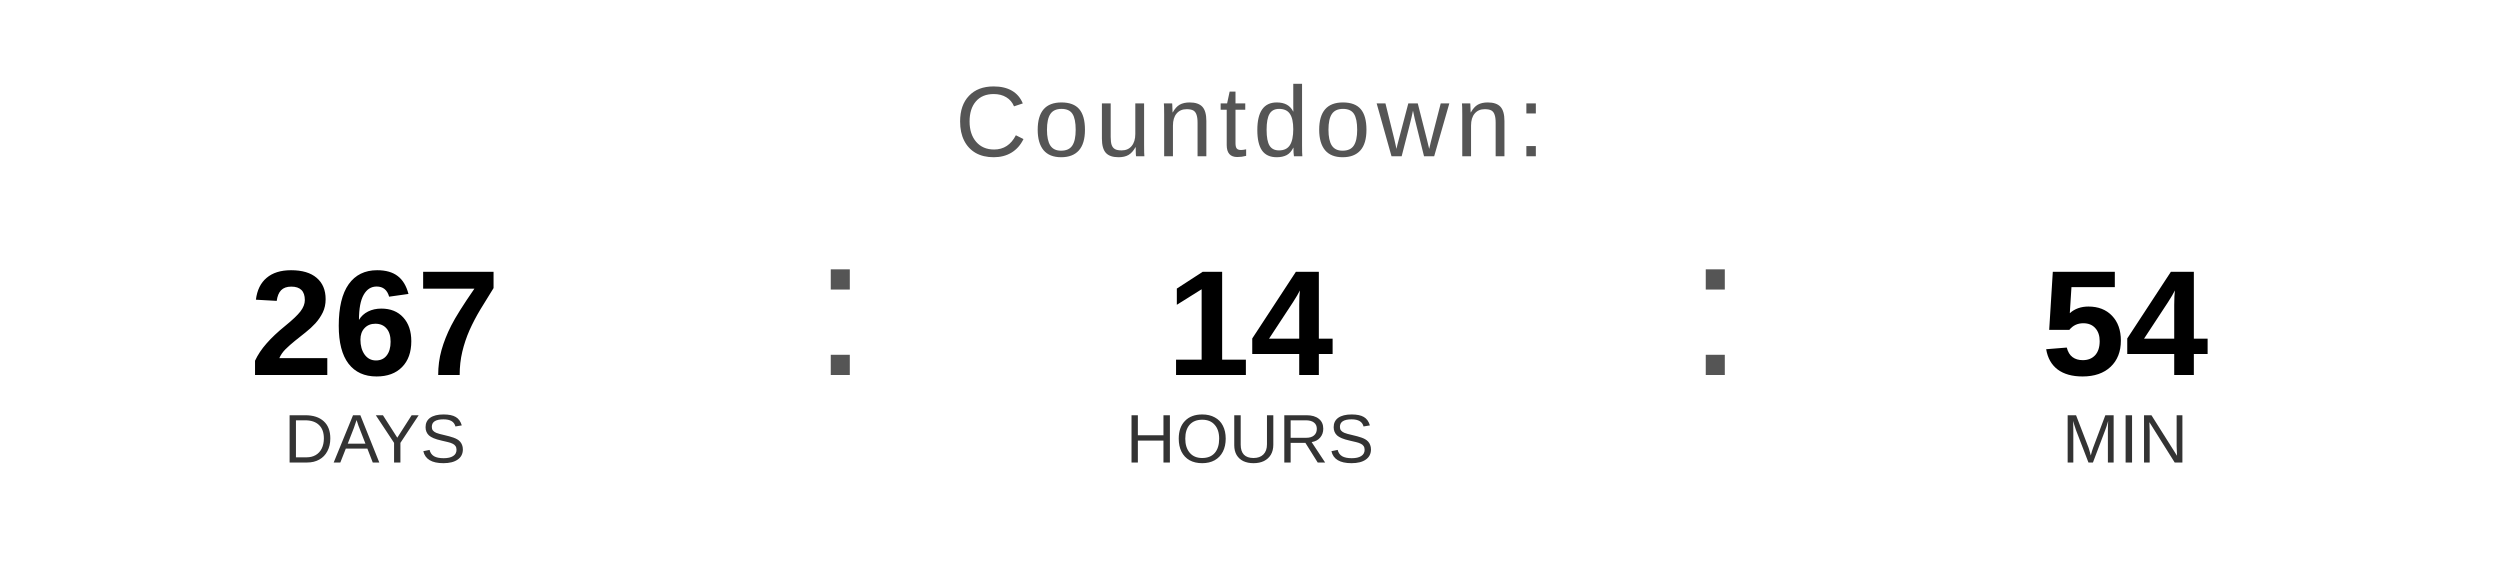
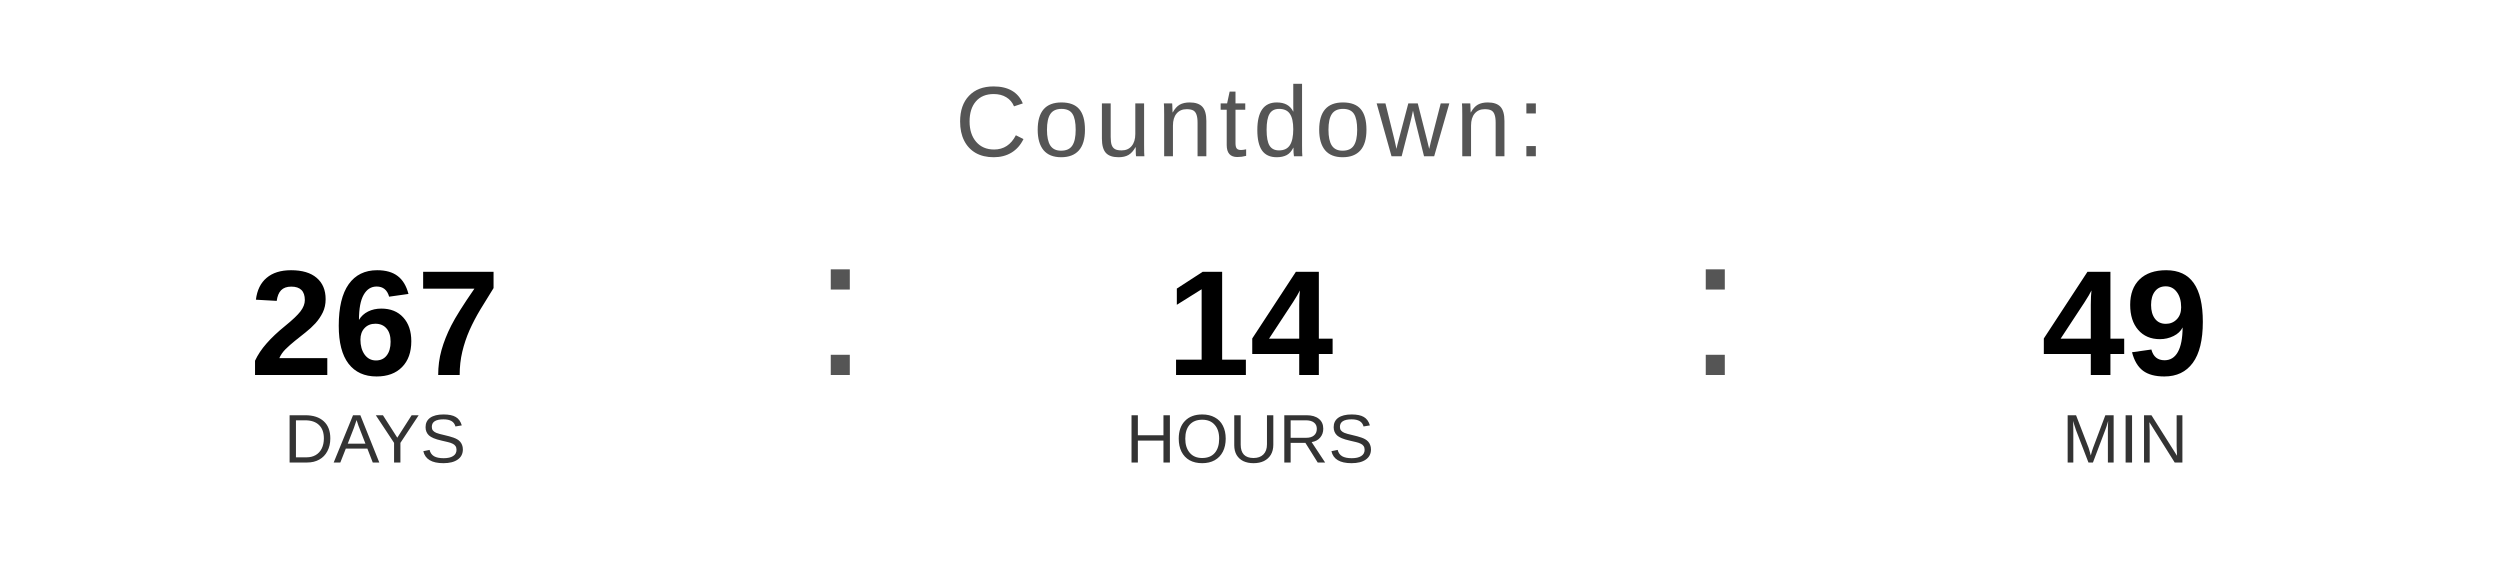
<svg xmlns="http://www.w3.org/2000/svg" width="400" height="90" viewBox="0 0 400 90">
  <text x="200" y="25" font-family="Arial, Helvetica, sans-serif" font-size="16" fill="#555555" text-anchor="middle" letter-spacing="1">
    Countdown:
  </text>
  <text x="60" y="60" font-family="Arial, Helvetica, sans-serif" font-size="24" font-weight="bold" fill="#000000" text-anchor="middle">267</text>
  <text x="60" y="74" font-family="Arial, Helvetica, sans-serif" font-size="11" fill="#333333" text-anchor="middle">DAYS</text>
  <text x="130" y="60" font-family="Arial, sans-serif" font-size="32" fill="#555555">:</text>
  <text x="200" y="60" font-family="Arial, Helvetica, sans-serif" font-size="24" font-weight="bold" fill="#000000" text-anchor="middle">14</text>
  <text x="200" y="74" font-family="Arial, Helvetica, sans-serif" font-size="11" fill="#333333" text-anchor="middle">HOURS</text>
  <text x="270" y="60" font-family="Arial, sans-serif" font-size="32" fill="#555555">:</text>
-   <text x="340" y="60" font-family="Arial, Helvetica, sans-serif" font-size="24" font-weight="bold" fill="#000000" text-anchor="middle">54</text>
+   <text x="340" y="60" font-family="Arial, Helvetica, sans-serif" font-size="24" font-weight="bold" fill="#000000" text-anchor="middle">49</text>
  <text x="340" y="74" font-family="Arial, Helvetica, sans-serif" font-size="11" fill="#333333" text-anchor="middle">MIN</text>
</svg>
